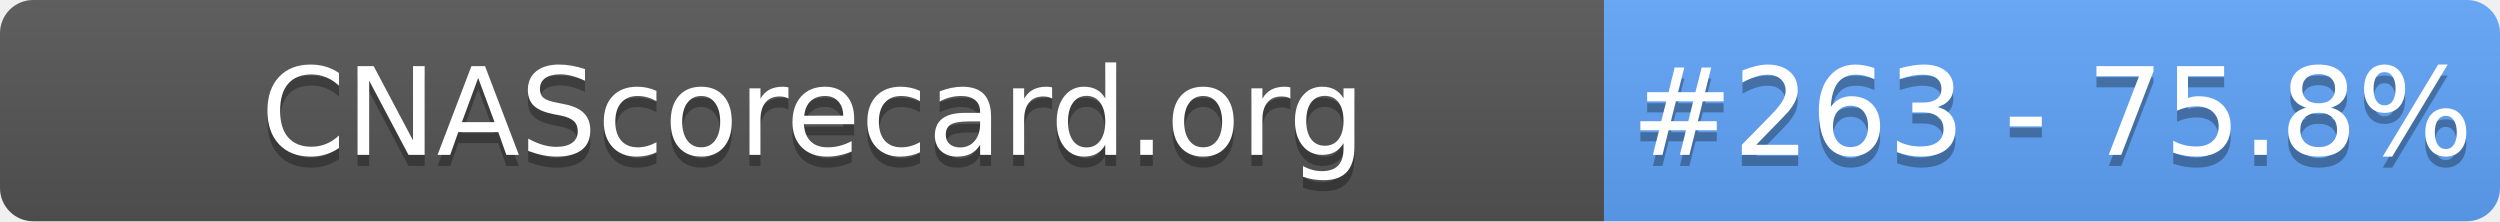
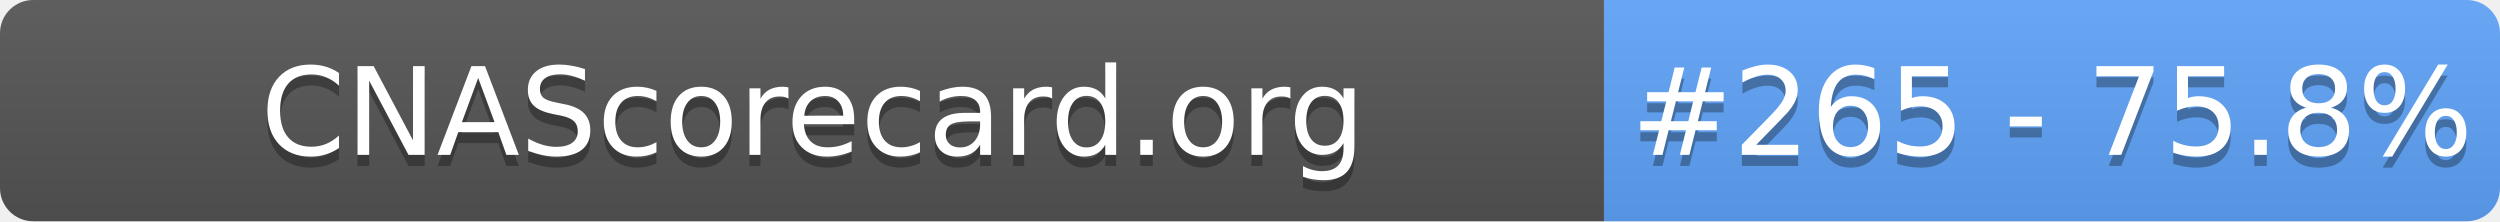
- <svg xmlns="http://www.w3.org/2000/svg" width="226" height="20" role="img" aria-label="CNAScorecard.org: #263 - 75.8%">
+ <svg xmlns="http://www.w3.org/2000/svg" width="226" height="20" role="img" aria-label="CNAScorecard.org: #265 - 75.8%">
  <linearGradient id="s" x2="0" y2="100%">
    <stop offset="0" stop-color="#bbb" stop-opacity=".1" />
    <stop offset="1" stop-opacity=".1" />
  </linearGradient>
  <clipPath id="r">
    <rect width="226" height="20" rx="3" fill="#fff" />
  </clipPath>
  <g clip-path="url(#r)">
    <rect width="145" height="20" fill="#555" />
    <rect x="145" width="81" height="20" fill="#60A5FA" />
    <rect width="226" height="20" fill="url(#s)" />
  </g>
  <g fill="#fff" text-anchor="middle" font-family="Verdana,Geneva,DejaVu Sans,sans-serif" text-rendering="geometricPrecision" font-size="110">
    <text aria-hidden="true" x="735" y="150" fill="#010101" fill-opacity=".3" transform="scale(.1)" textLength="1350">CNAScorecard.org</text>
    <text x="735" y="140" transform="scale(.1)" fill="#fff" textLength="1350">CNAScorecard.org</text>
-     <text aria-hidden="true" x="1855" y="150" fill="#010101" fill-opacity=".3" transform="scale(.1)" textLength="660">#263 - 75.8%</text>
-     <text x="1855" y="140" transform="scale(.1)" fill="#fff" textLength="660">#263 - 75.8%</text>
+     <text aria-hidden="true" x="1855" y="150" fill="#010101" fill-opacity=".3" transform="scale(.1)" textLength="660">#265 - 75.8%</text>
+     <text x="1855" y="140" transform="scale(.1)" fill="#fff" textLength="660">#265 - 75.8%</text>
  </g>
</svg>
